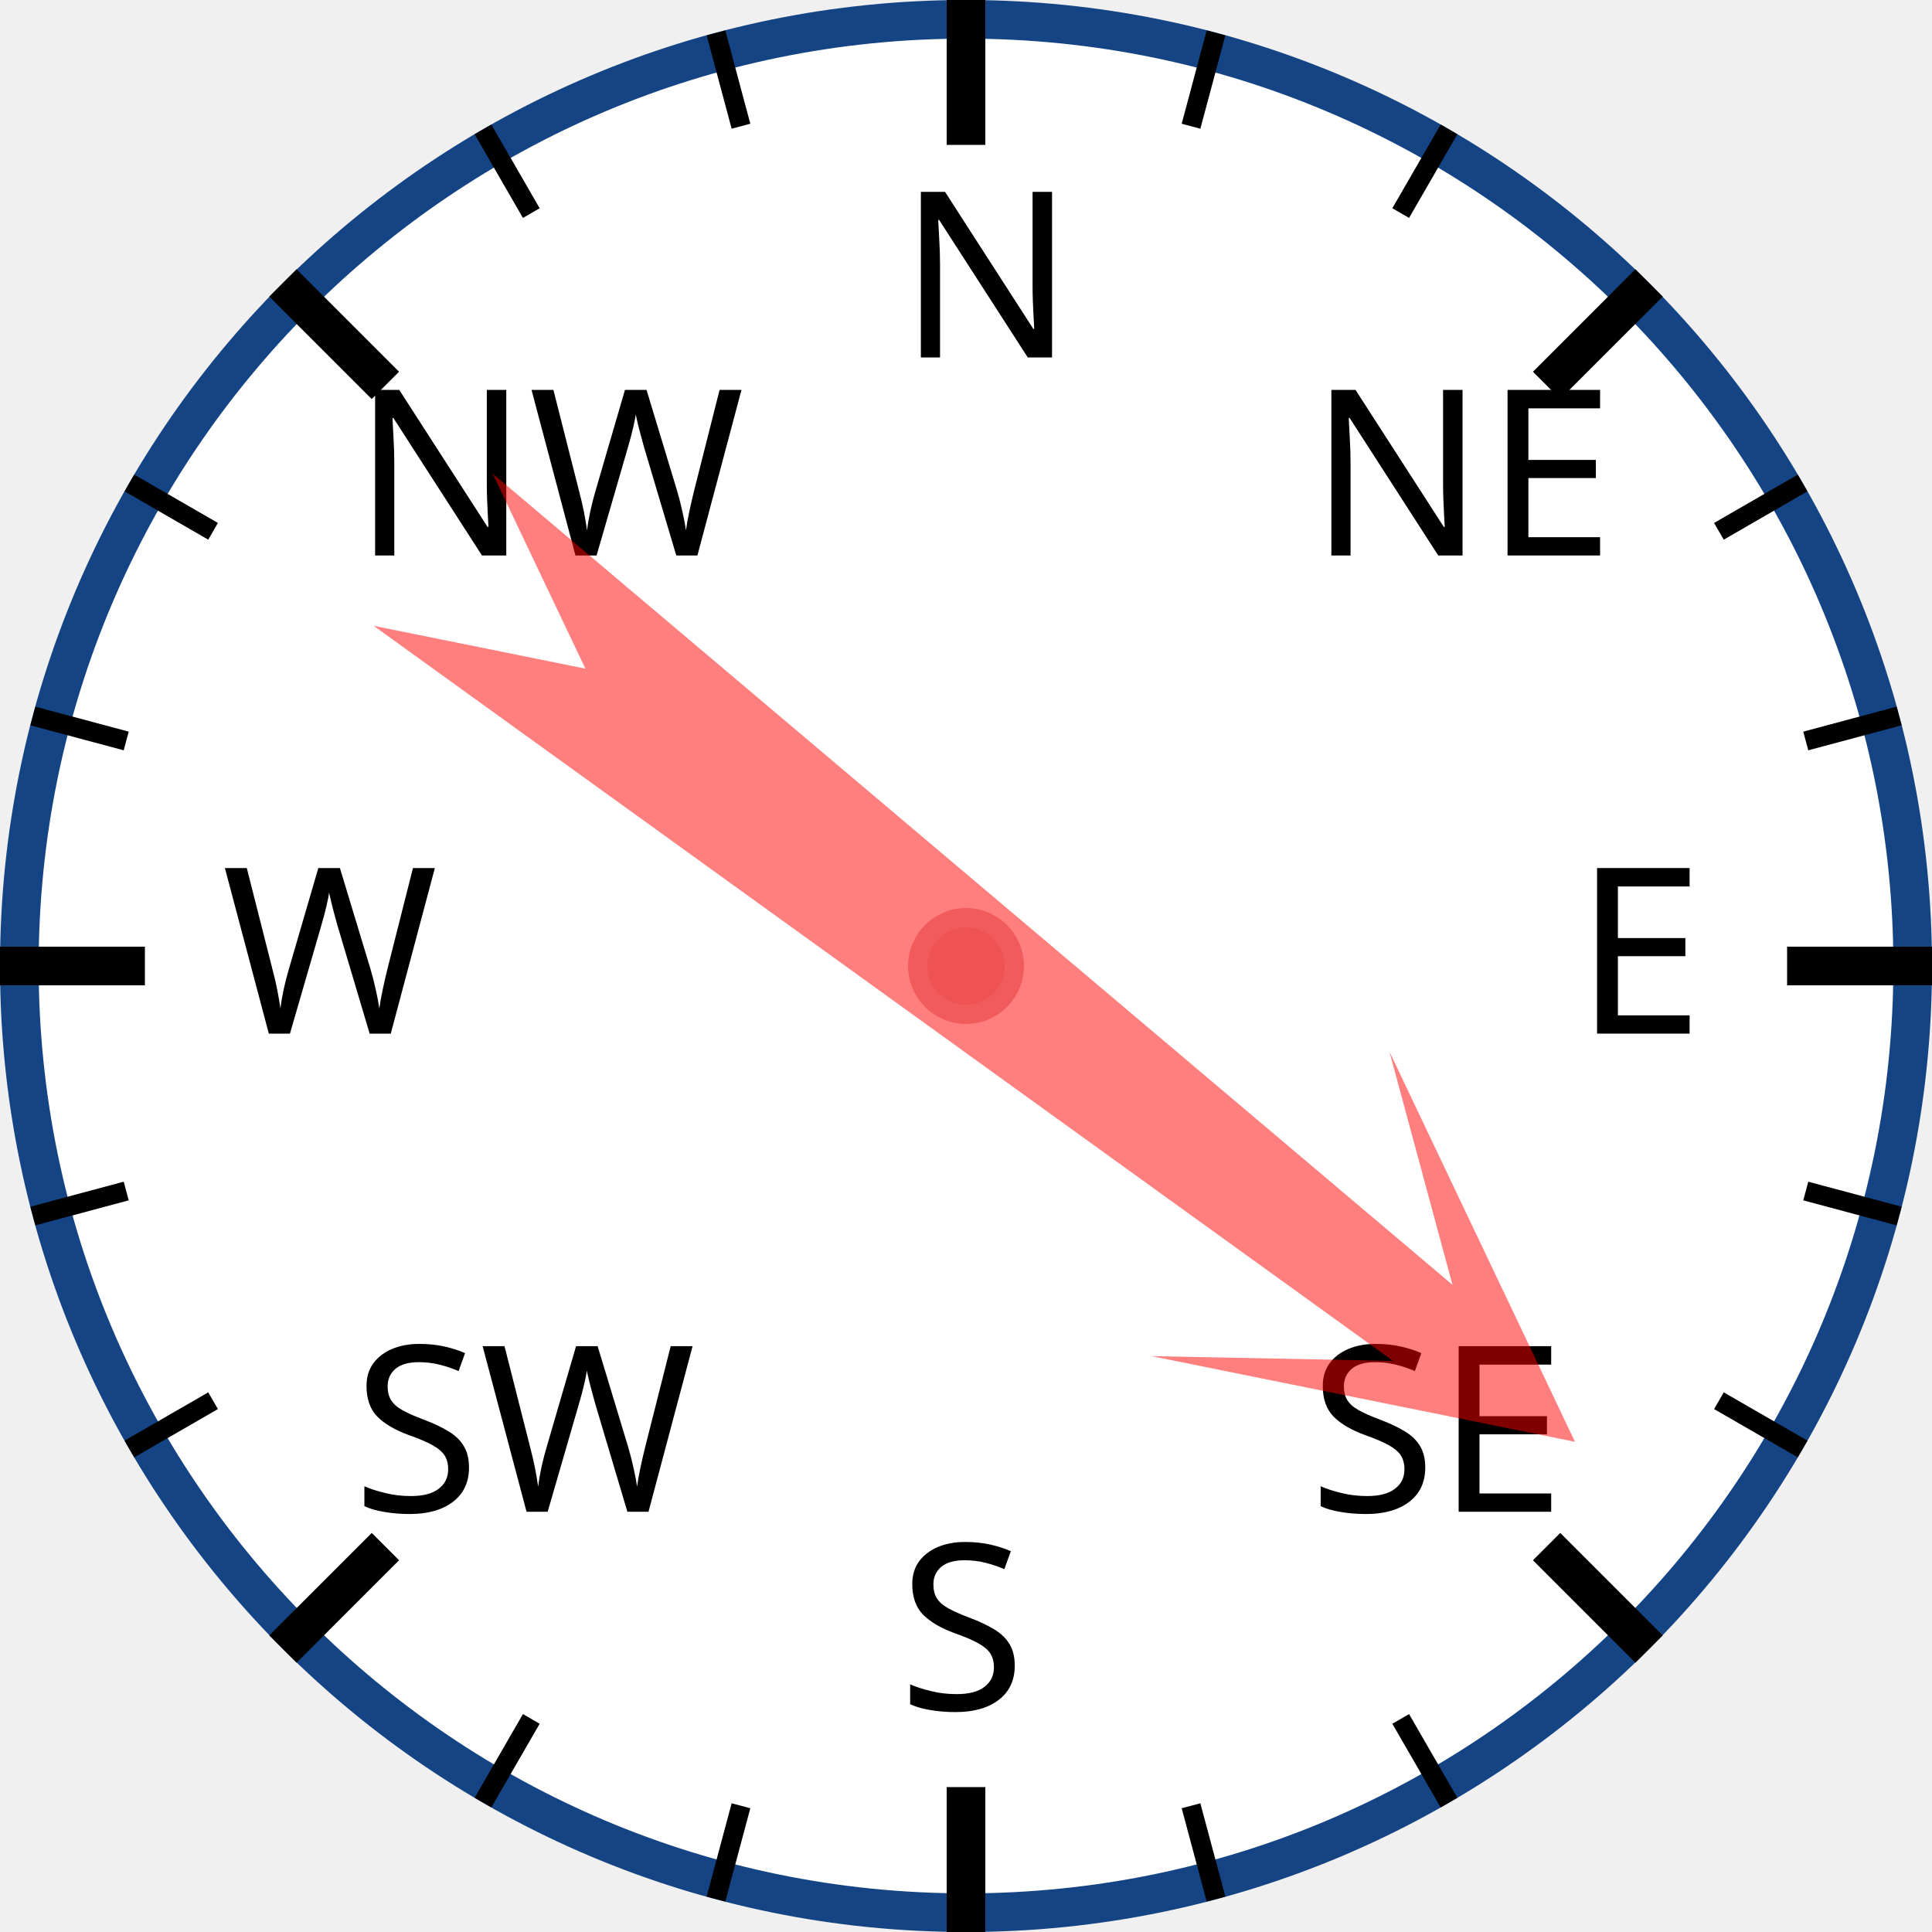
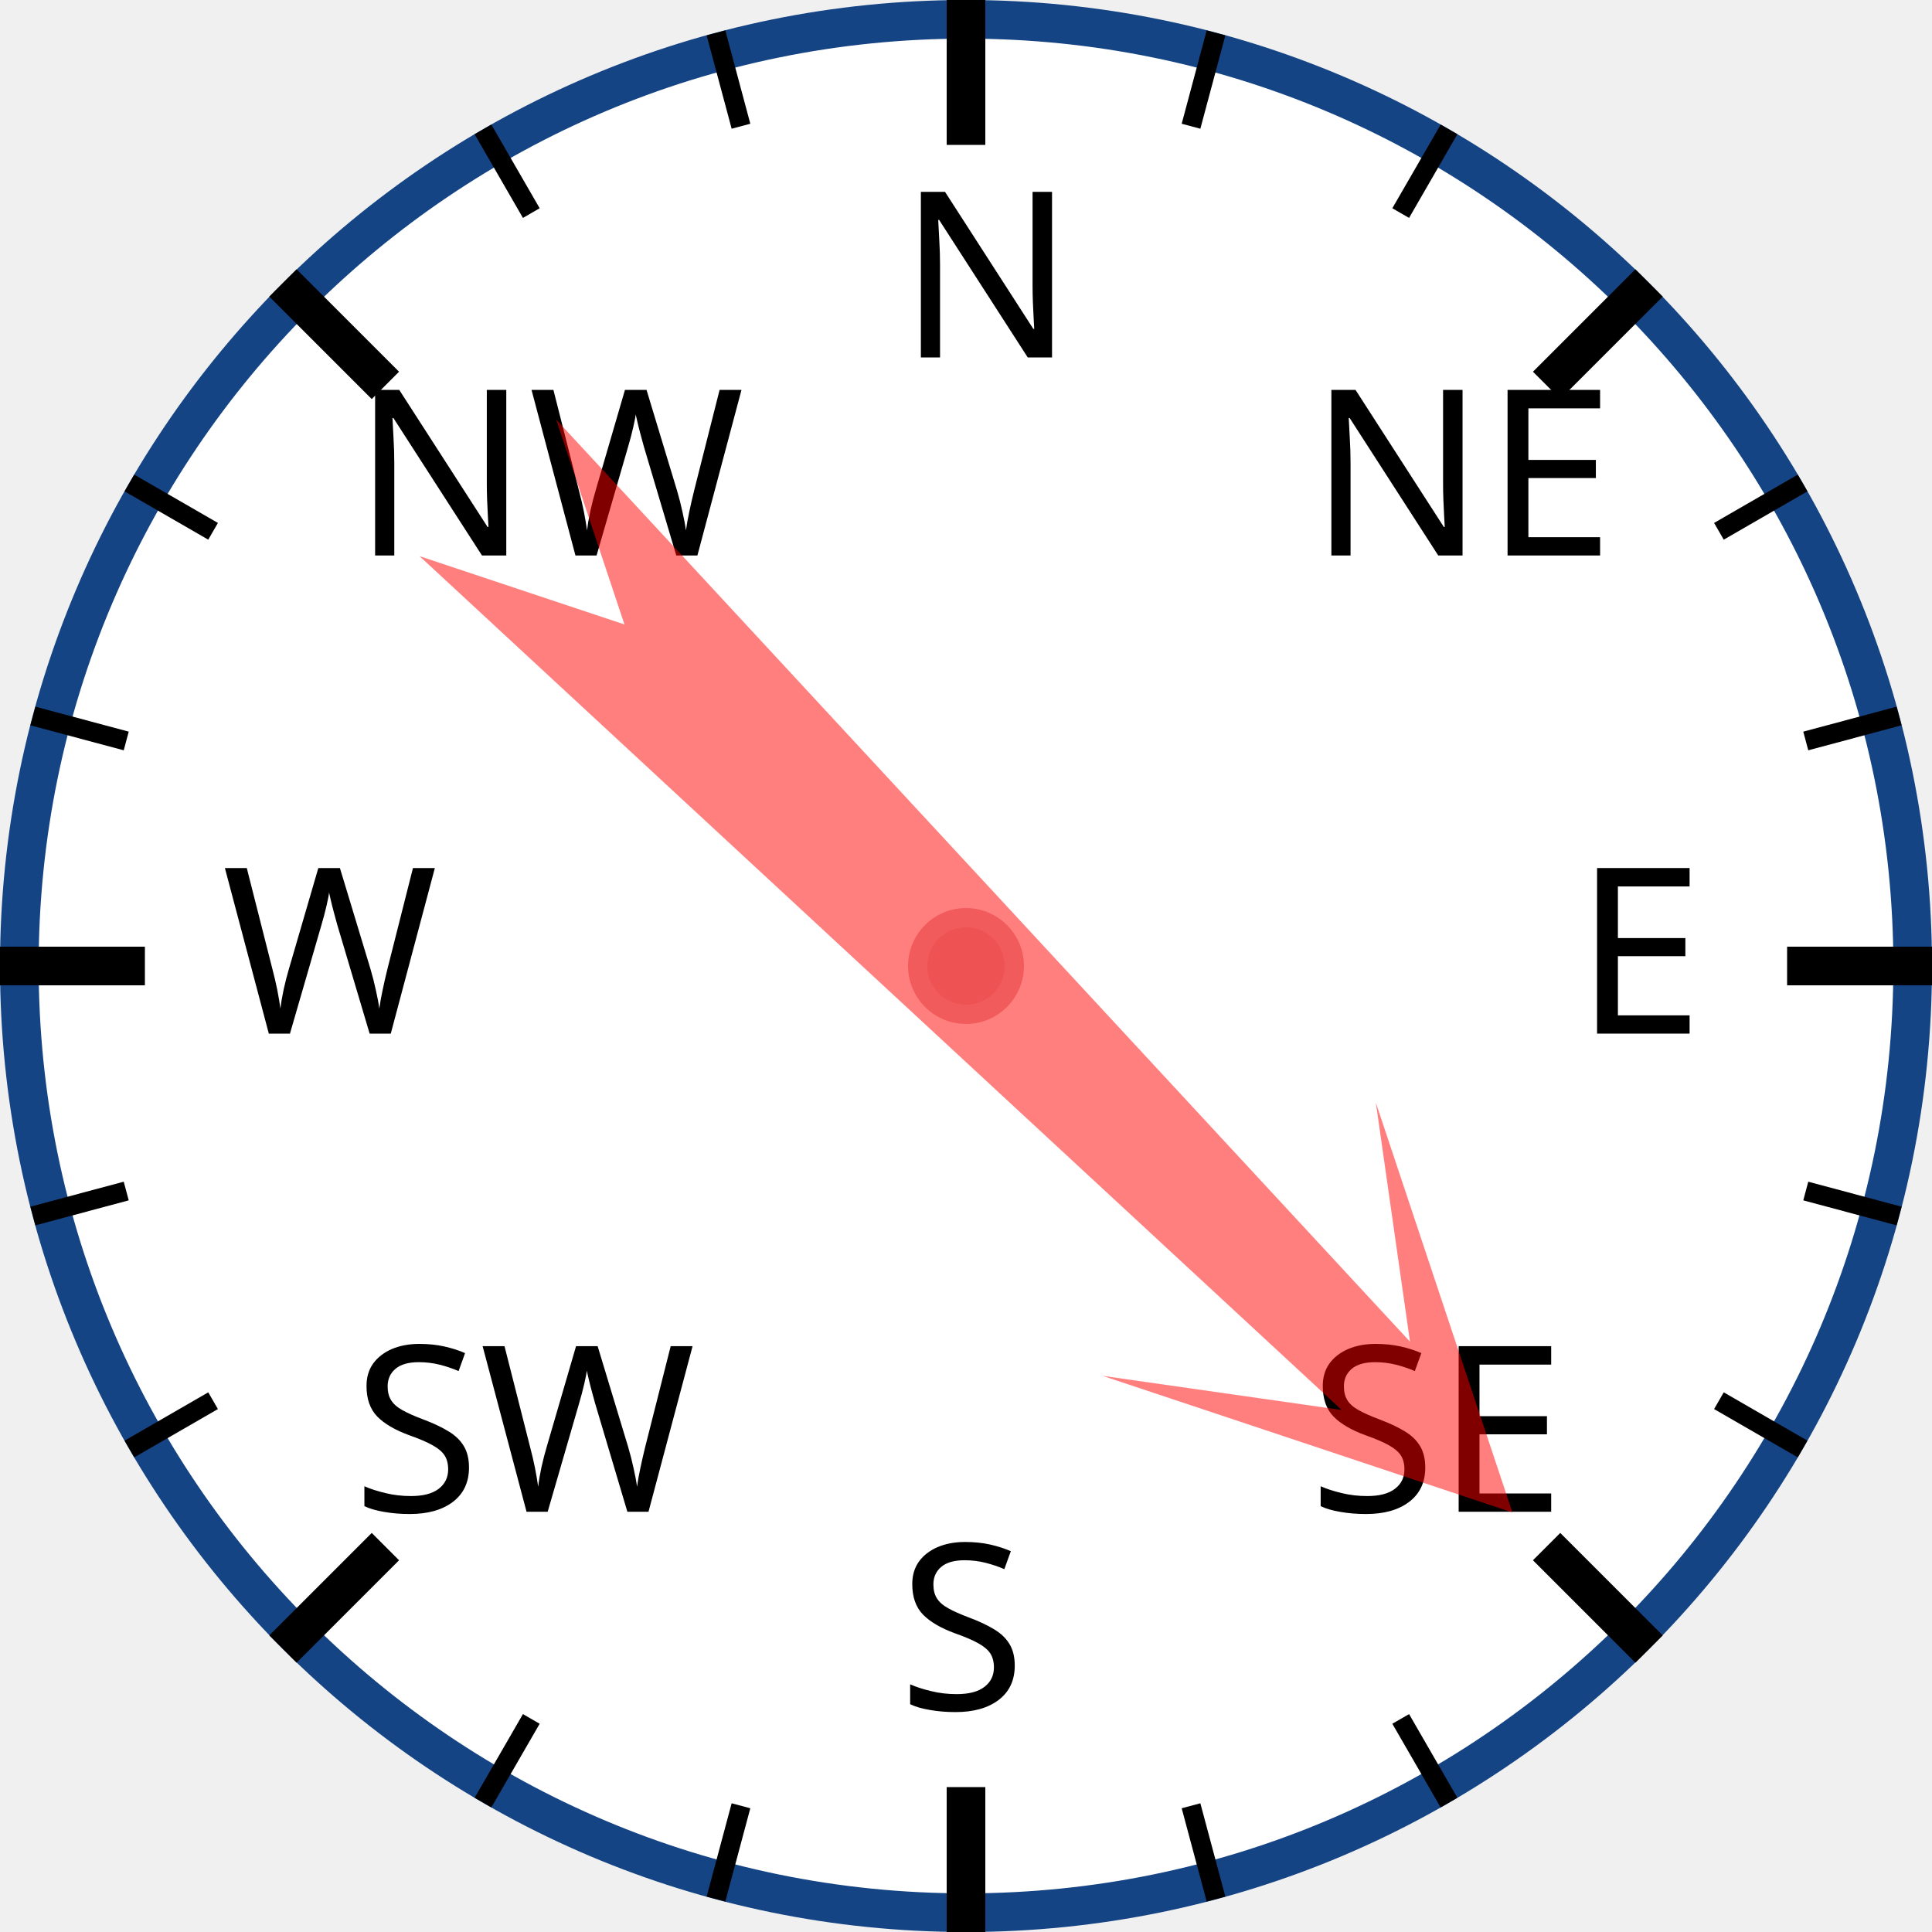
<svg xmlns="http://www.w3.org/2000/svg" width="120px" height="120px" viewBox="0 0 200 200">
  <circle cx="100" cy="100" r="98" style="fill: white; stroke: #154485; stroke-width: 4;" />
  <text x="93.0" y="37.0" style="font-family: sans-serif; font-size: 18pt;">N</text>
  <line x1="100.0" y1="0.0" x2="100.0" y2="15.0" style="stroke: black; stroke-width: 4;" />
  <line x1="74.118" y1="3.407" x2="76.706" y2="13.067" style="stroke: black; stroke-width: 2;" />
  <line x1="50" y1="13.397" x2="55" y2="22.058" style="stroke: black; stroke-width: 2;" />
  <text x="36.503" y="57.503" style="font-family: sans-serif; font-size: 18pt;">NW</text>
  <line x1="29.289" y1="29.289" x2="39.896" y2="39.896" style="stroke: black; stroke-width: 4;" />
  <line x1="13.397" y1="50" x2="22.058" y2="55" style="stroke: black; stroke-width: 2;" />
  <line x1="3.407" y1="74.118" x2="13.067" y2="76.706" style="stroke: black; stroke-width: 2;" />
  <text x="23.0" y="107.0" style="font-family: sans-serif; font-size: 18pt;">W</text>
  <line x1="0.0" y1="100.0" x2="15.0" y2="100.0" style="stroke: black; stroke-width: 4;" />
  <line x1="3.407" y1="125.882" x2="13.067" y2="123.294" style="stroke: black; stroke-width: 2;" />
  <line x1="13.397" y1="150" x2="22.058" y2="145" style="stroke: black; stroke-width: 2;" />
  <text x="36.503" y="156.497" style="font-family: sans-serif; font-size: 18pt;">SW</text>
  <line x1="29.289" y1="170.711" x2="39.896" y2="160.104" style="stroke: black; stroke-width: 4;" />
  <line x1="50" y1="186.603" x2="55" y2="177.942" style="stroke: black; stroke-width: 2;" />
  <line x1="74.118" y1="196.593" x2="76.706" y2="186.933" style="stroke: black; stroke-width: 2;" />
  <text x="93" y="177.0" style="font-family: sans-serif; font-size: 18pt;">S</text>
  <line x1="100" y1="200.0" x2="100" y2="185.0" style="stroke: black; stroke-width: 4;" />
  <line x1="125.882" y1="196.593" x2="123.294" y2="186.933" style="stroke: black; stroke-width: 2;" />
  <line x1="150.0" y1="186.603" x2="145.0" y2="177.942" style="stroke: black; stroke-width: 2;" />
  <text x="135.497" y="156.497" style="font-family: sans-serif; font-size: 18pt;">SE</text>
  <line x1="170.711" y1="170.711" x2="160.104" y2="160.104" style="stroke: black; stroke-width: 4;" />
  <line x1="186.603" y1="150" x2="177.942" y2="145" style="stroke: black; stroke-width: 2;" />
  <line x1="196.593" y1="125.882" x2="186.933" y2="123.294" style="stroke: black; stroke-width: 2;" />
  <text x="163.0" y="107" style="font-family: sans-serif; font-size: 18pt;">E</text>
  <line x1="200.0" y1="100" x2="185.0" y2="100" style="stroke: black; stroke-width: 4;" />
  <line x1="196.593" y1="74.118" x2="186.933" y2="76.706" style="stroke: black; stroke-width: 2;" />
  <line x1="186.603" y1="50" x2="177.942" y2="55" style="stroke: black; stroke-width: 2;" />
  <text x="135.497" y="57.503" style="font-family: sans-serif; font-size: 18pt;">NE</text>
  <line x1="170.711" y1="29.289" x2="160.104" y2="39.896" style="stroke: black; stroke-width: 4;" />
  <line x1="150" y1="13.397" x2="145" y2="22.058" style="stroke: black; stroke-width: 2;" />
  <line x1="125.882" y1="3.407" x2="123.294" y2="13.067" style="stroke: black; stroke-width: 2;" />
-   <polygon points="100 20 120 60 105 40 110 170 100 150 90 170 95 40 80 60" style="fill: red; fill-opacity: 0.5;" transform="rotate(128,100,100)" />
+   <polygon points="100 20 120 60 105 40 110 170 100 150 90 170 95 40 80 60" style="fill: red; fill-opacity: 0.5;" transform="rotate(135,100,100)" />
  <circle cx="100" cy="100" r="5" style="fill: #EE5252; stroke: #F25B5B; stroke-width: 2;" />
</svg>
